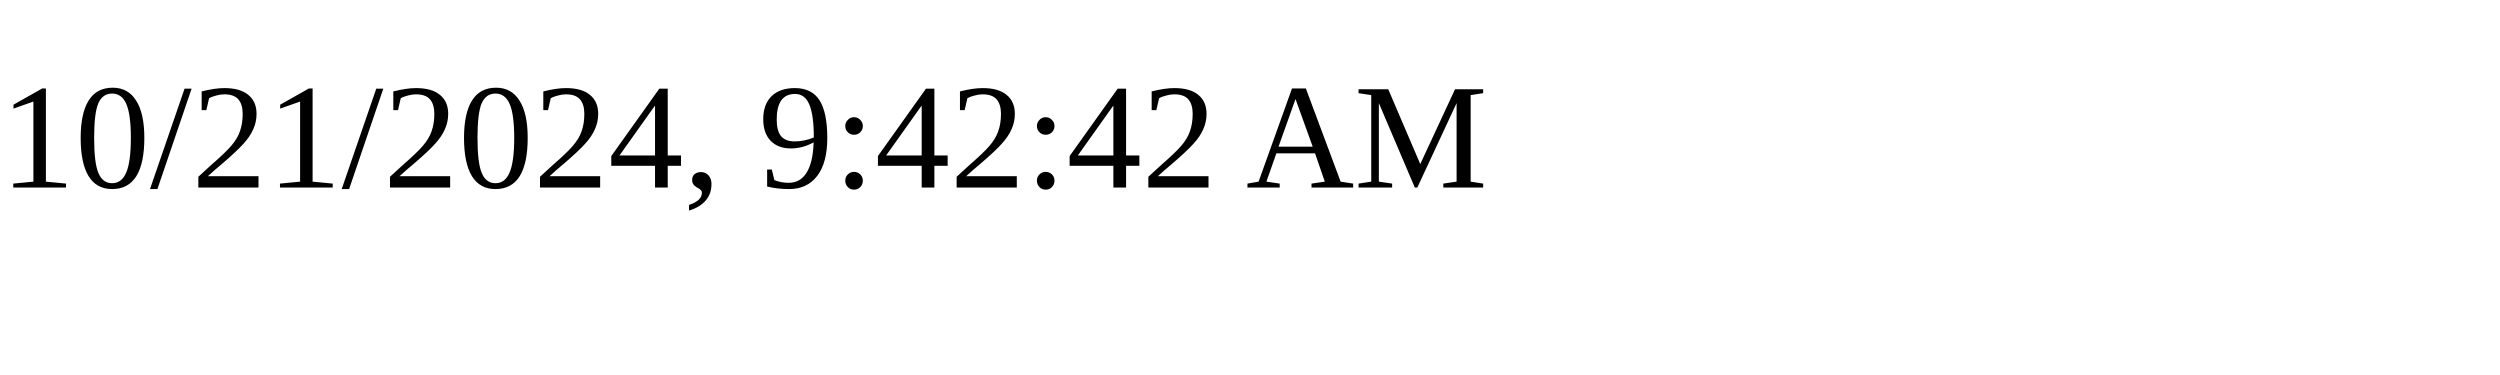
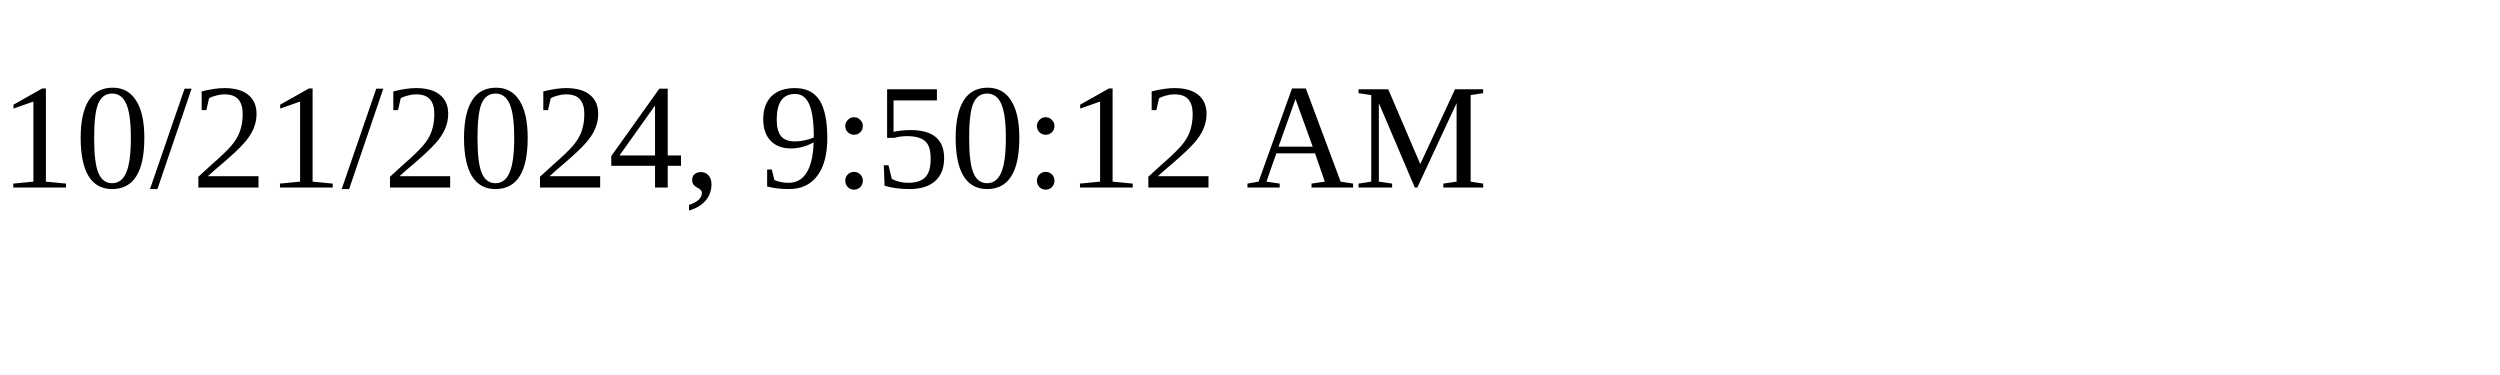
<svg xmlns="http://www.w3.org/2000/svg" height="30" width="200">
-   <text x="0" y="15">10/21/2024, 9:42:42 AM</text>
+   <text x="0" y="15">10/21/2024, 9:50:12 AM</text>
</svg>
